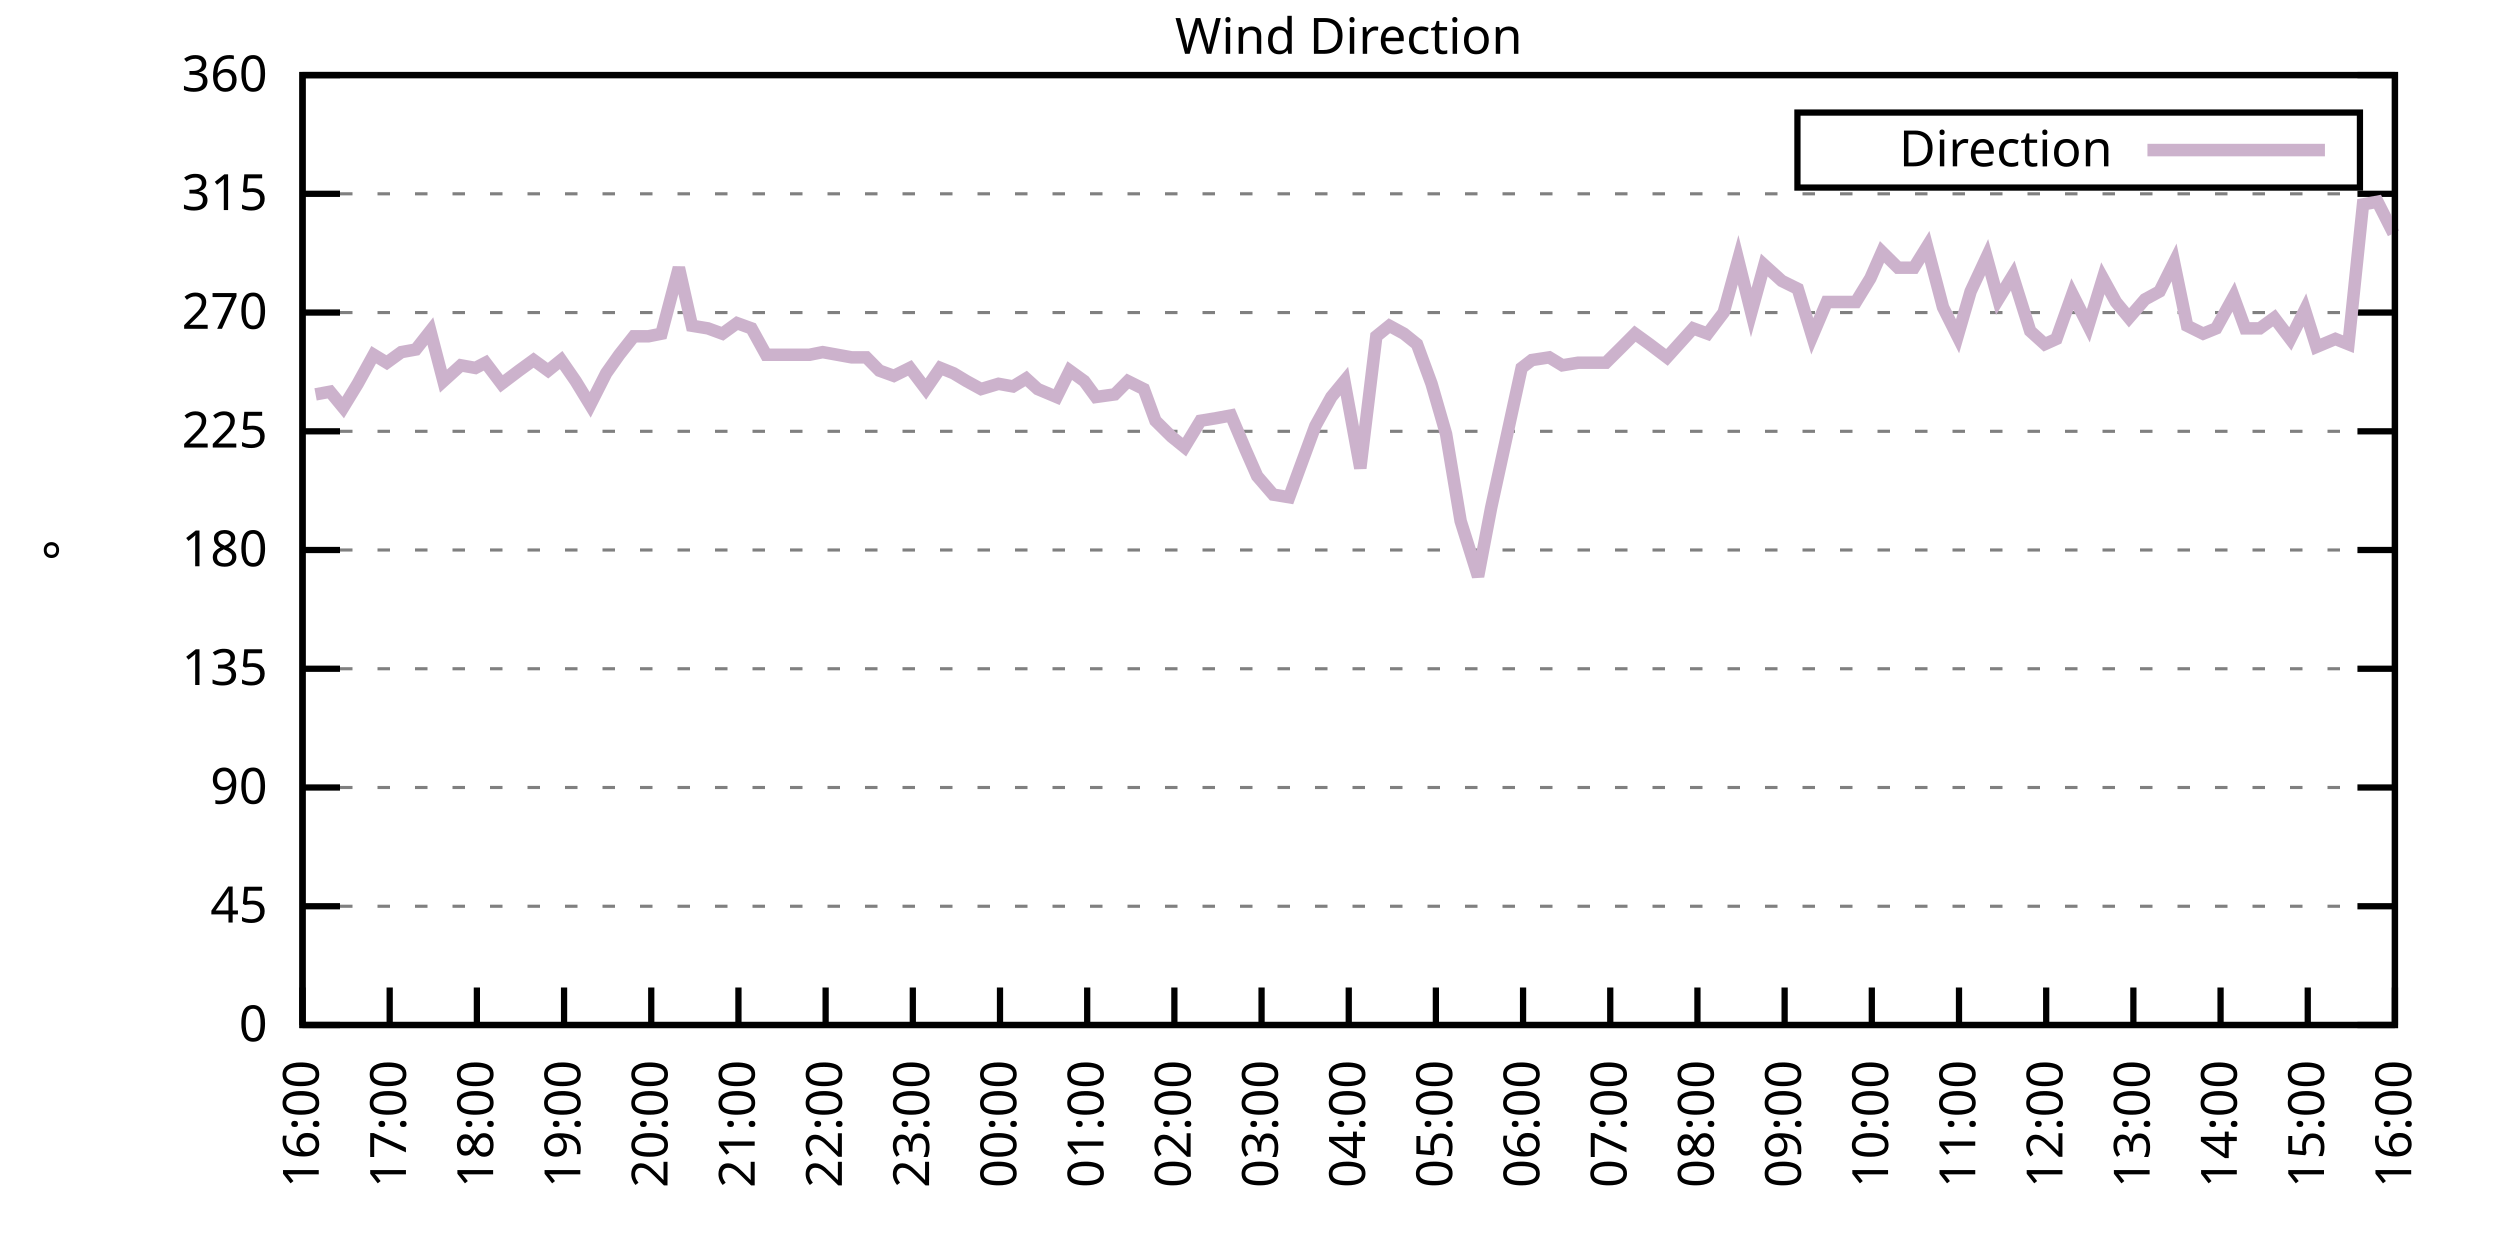
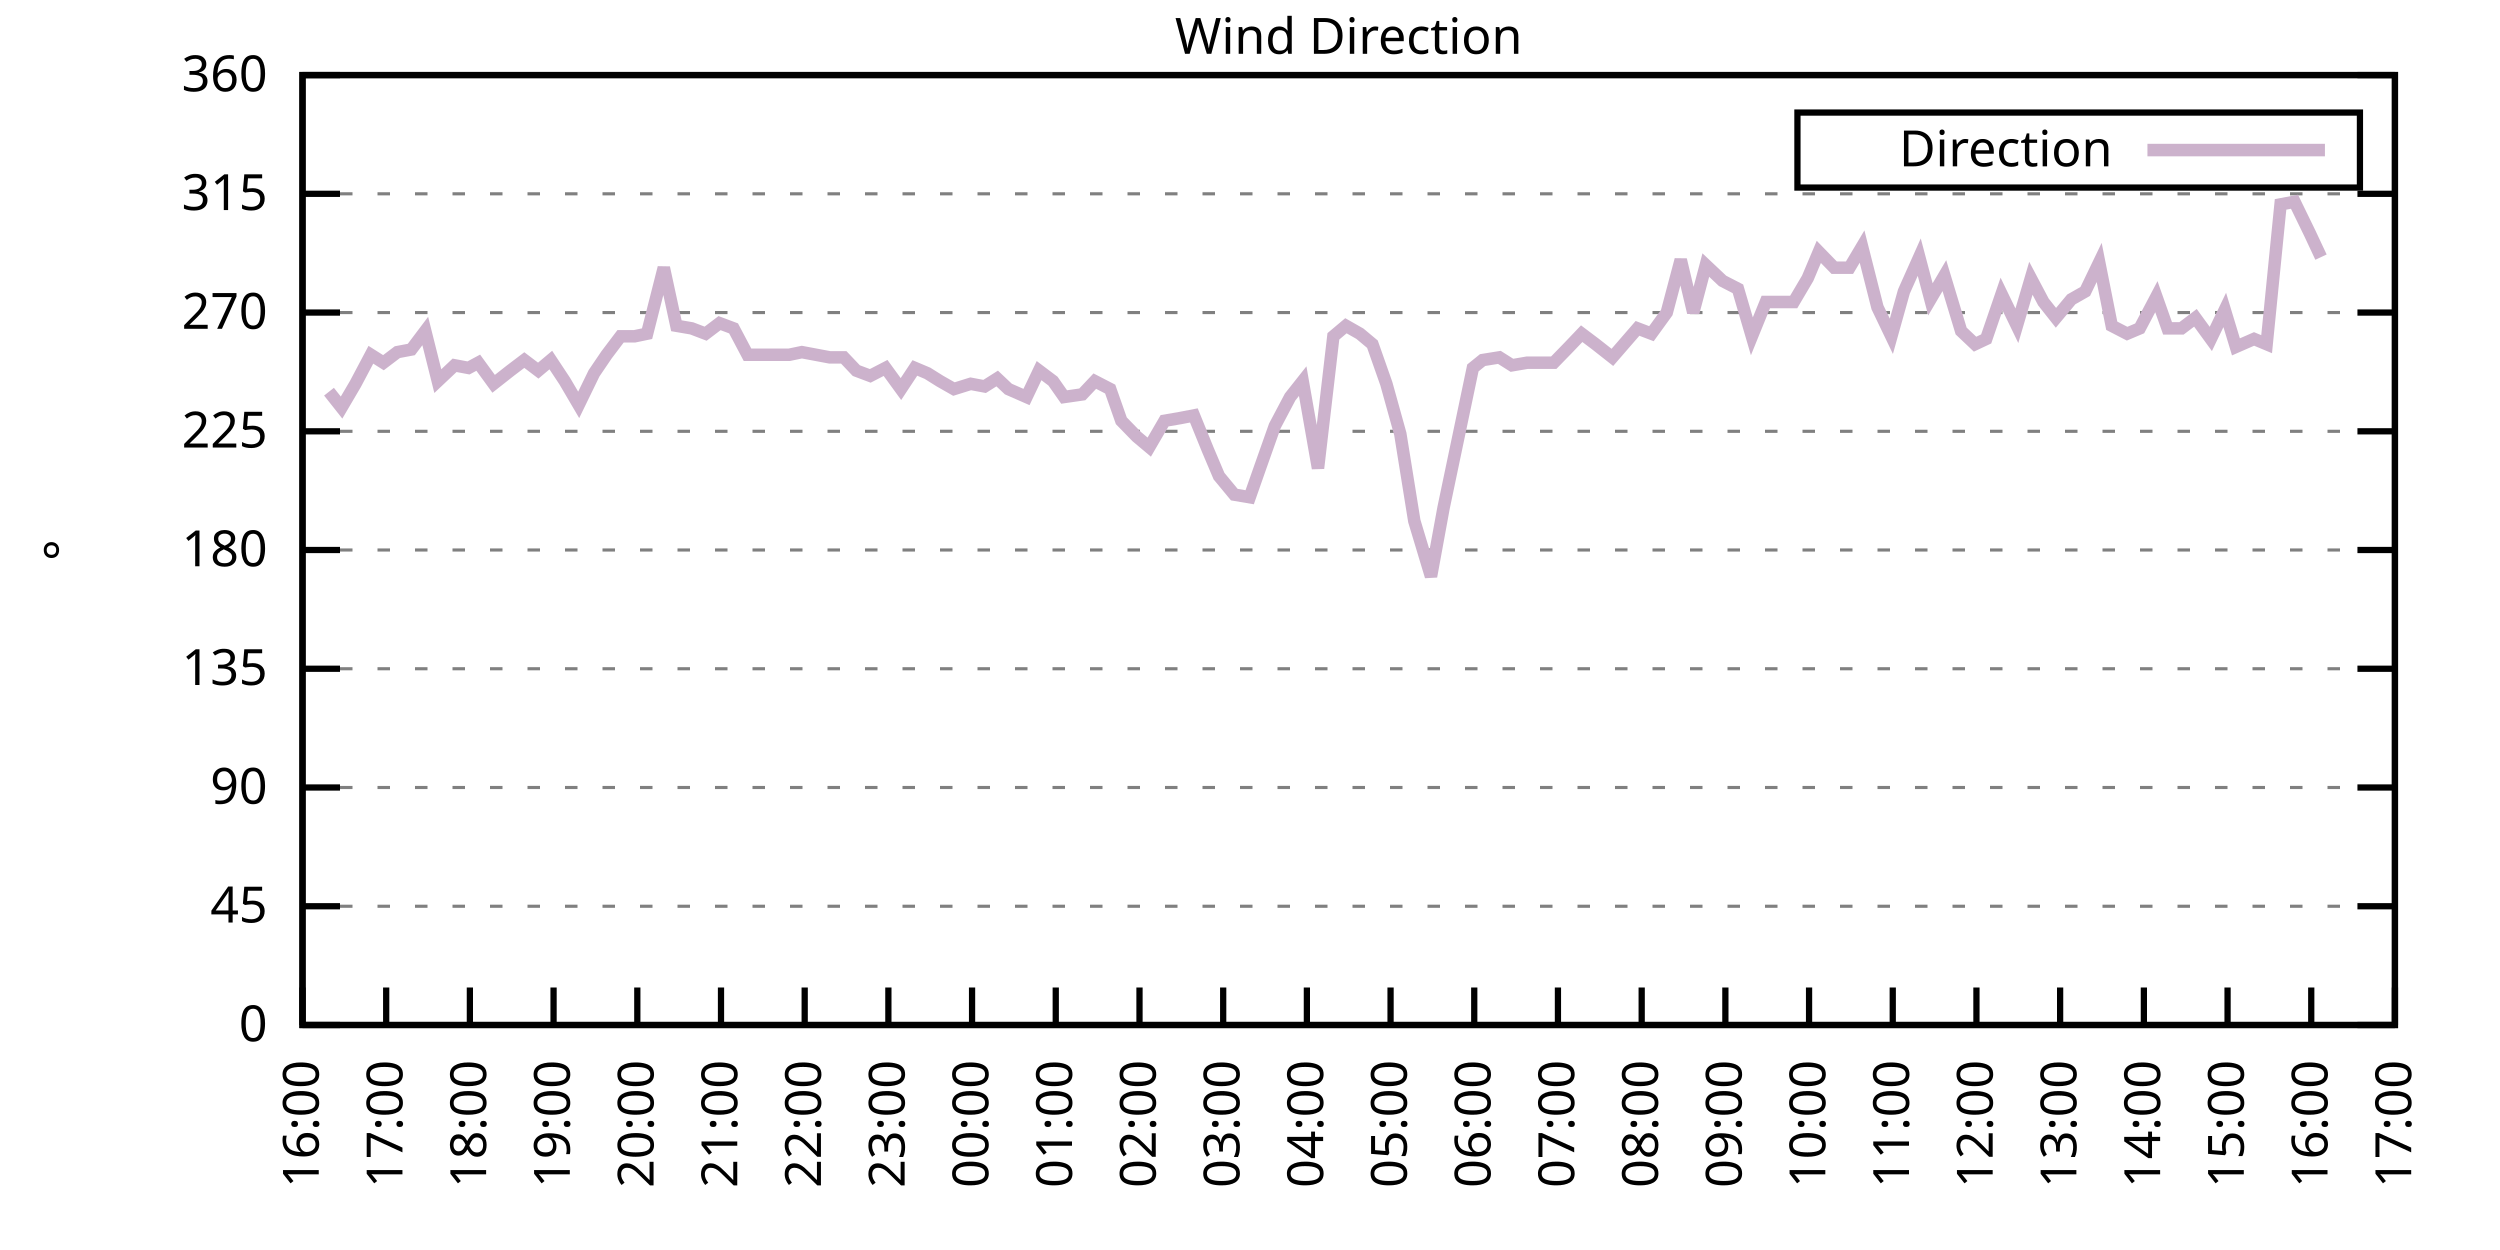
<svg xmlns="http://www.w3.org/2000/svg" xmlns:xlink="http://www.w3.org/1999/xlink" width="400" height="200" viewBox="0 0 400 200">
  <g id="gnuplot_canvas">
    <rect x="0" y="0" width="400" height="200" fill="none" />
    <defs>
      <circle id="gpDot" r="0.5" stroke-width="0.5" stroke="currentColor" />
      <path id="gpPt0" stroke-width="0.333" stroke="currentColor" d="M-1,0 h2 M0,-1 v2" />
      <path id="gpPt1" stroke-width="0.333" stroke="currentColor" d="M-1,-1 L1,1 M1,-1 L-1,1" />
      <path id="gpPt2" stroke-width="0.333" stroke="currentColor" d="M-1,0 L1,0 M0,-1 L0,1 M-1,-1 L1,1 M-1,1 L1,-1" />
      <rect id="gpPt3" stroke-width="0.333" stroke="currentColor" x="-1" y="-1" width="2" height="2" />
      <rect id="gpPt4" stroke-width="0.333" stroke="currentColor" fill="currentColor" x="-1" y="-1" width="2" height="2" />
      <circle id="gpPt5" stroke-width="0.333" stroke="currentColor" cx="0" cy="0" r="1" />
      <use xlink:href="#gpPt5" id="gpPt6" fill="currentColor" stroke="none" />
      <path id="gpPt7" stroke-width="0.333" stroke="currentColor" d="M0,-1.33 L-1.33,0.67 L1.33,0.67 z" />
      <use xlink:href="#gpPt7" id="gpPt8" fill="currentColor" stroke="none" />
      <use xlink:href="#gpPt7" id="gpPt9" stroke="currentColor" transform="rotate(180)" />
      <use xlink:href="#gpPt9" id="gpPt10" fill="currentColor" stroke="none" />
      <use xlink:href="#gpPt3" id="gpPt11" stroke="currentColor" transform="rotate(45)" />
      <use xlink:href="#gpPt11" id="gpPt12" fill="currentColor" stroke="none" />
      <path id="gpPt13" stroke-width="0.333" stroke="currentColor" d="M0,1.330 L1.265,0.411 L0.782,-1.067 L-0.782,-1.076 L-1.265,0.411 z" />
      <use xlink:href="#gpPt13" id="gpPt14" fill="currentColor" stroke="none" />
      <filter id="textbox" filterUnits="objectBoundingBox" x="0" y="0" height="1" width="1">
        <feFlood flood-color="white" flood-opacity="1" result="bgnd" />
        <feComposite in="SourceGraphic" in2="bgnd" operator="atop" />
      </filter>
      <filter id="greybox" filterUnits="objectBoundingBox" x="0" y="0" height="1" width="1">
        <feFlood flood-color="lightgrey" flood-opacity="1" result="grey" />
        <feComposite in="SourceGraphic" in2="grey" operator="atop" />
      </filter>
    </defs>
    <g fill="none" color="white" stroke="currentColor" stroke-width="1.00" stroke-linecap="butt" stroke-linejoin="miter">
</g>
    <g fill="none" color="black" stroke="currentColor" stroke-width="1.00" stroke-linecap="butt" stroke-linejoin="miter">
      <g stroke="none" shape-rendering="crispEdges">
        <polygon fill="rgb(255, 255, 255)" points="48.40,164.00 383.18,164.00 383.18,12.02 48.40,12.02 " />
      </g>
    </g>
    <g fill="none" color="black" stroke="currentColor" stroke-width="1.00" stroke-linecap="butt" stroke-linejoin="miter">
</g>
    <g fill="none" color="black" stroke="black" stroke-width="0.50" stroke-linecap="butt" stroke-linejoin="miter">
</g>
    <g fill="none" color="gray" stroke="currentColor" stroke-width="0.50" stroke-linecap="butt" stroke-linejoin="miter">
      <path stroke="gray" stroke-dasharray="2,4" class="gridline" d="M48.40,164.00 L383.19,164.00  " />
    </g>
    <g fill="none" color="gray" stroke="gray" stroke-width="1.00" stroke-linecap="butt" stroke-linejoin="miter">
</g>
    <g fill="none" color="black" stroke="currentColor" stroke-width="1.00" stroke-linecap="butt" stroke-linejoin="miter">
      <path stroke="black" d="M48.40,164.00 L54.40,164.00 M383.19,164.00 L377.19,164.00  " />
      <g transform="translate(42.80,166.60)" stroke="none" fill="black" font-family="Sans" font-size="8.00" text-anchor="end">
        <text>
          <tspan font-family="Sans"> 0</tspan>
        </text>
      </g>
    </g>
    <g fill="none" color="black" stroke="currentColor" stroke-width="1.00" stroke-linecap="butt" stroke-linejoin="miter">
</g>
    <g fill="none" color="black" stroke="black" stroke-width="0.50" stroke-linecap="butt" stroke-linejoin="miter">
</g>
    <g fill="none" color="gray" stroke="currentColor" stroke-width="0.50" stroke-linecap="butt" stroke-linejoin="miter">
      <path stroke="gray" stroke-dasharray="2,4" class="gridline" d="M48.40,145.00 L383.19,145.00  " />
    </g>
    <g fill="none" color="gray" stroke="gray" stroke-width="1.00" stroke-linecap="butt" stroke-linejoin="miter">
</g>
    <g fill="none" color="black" stroke="currentColor" stroke-width="1.00" stroke-linecap="butt" stroke-linejoin="miter">
      <path stroke="black" d="M48.40,145.00 L54.40,145.00 M383.19,145.00 L377.19,145.00  " />
      <g transform="translate(42.80,147.60)" stroke="none" fill="black" font-family="Sans" font-size="8.00" text-anchor="end">
        <text>
          <tspan font-family="Sans"> 45</tspan>
        </text>
      </g>
    </g>
    <g fill="none" color="black" stroke="currentColor" stroke-width="1.00" stroke-linecap="butt" stroke-linejoin="miter">
</g>
    <g fill="none" color="black" stroke="black" stroke-width="0.50" stroke-linecap="butt" stroke-linejoin="miter">
</g>
    <g fill="none" color="gray" stroke="currentColor" stroke-width="0.50" stroke-linecap="butt" stroke-linejoin="miter">
      <path stroke="gray" stroke-dasharray="2,4" class="gridline" d="M48.40,126.00 L383.19,126.00  " />
    </g>
    <g fill="none" color="gray" stroke="gray" stroke-width="1.00" stroke-linecap="butt" stroke-linejoin="miter">
</g>
    <g fill="none" color="black" stroke="currentColor" stroke-width="1.00" stroke-linecap="butt" stroke-linejoin="miter">
      <path stroke="black" d="M48.40,126.00 L54.40,126.00 M383.19,126.00 L377.19,126.00  " />
      <g transform="translate(42.80,128.60)" stroke="none" fill="black" font-family="Sans" font-size="8.00" text-anchor="end">
        <text>
          <tspan font-family="Sans"> 90</tspan>
        </text>
      </g>
    </g>
    <g fill="none" color="black" stroke="currentColor" stroke-width="1.00" stroke-linecap="butt" stroke-linejoin="miter">
</g>
    <g fill="none" color="black" stroke="black" stroke-width="0.50" stroke-linecap="butt" stroke-linejoin="miter">
</g>
    <g fill="none" color="gray" stroke="currentColor" stroke-width="0.50" stroke-linecap="butt" stroke-linejoin="miter">
      <path stroke="gray" stroke-dasharray="2,4" class="gridline" d="M48.40,107.00 L383.19,107.00  " />
    </g>
    <g fill="none" color="gray" stroke="gray" stroke-width="1.00" stroke-linecap="butt" stroke-linejoin="miter">
</g>
    <g fill="none" color="black" stroke="currentColor" stroke-width="1.00" stroke-linecap="butt" stroke-linejoin="miter">
      <path stroke="black" d="M48.40,107.00 L54.40,107.00 M383.19,107.00 L377.19,107.00  " />
      <g transform="translate(42.80,109.60)" stroke="none" fill="black" font-family="Sans" font-size="8.00" text-anchor="end">
        <text>
          <tspan font-family="Sans"> 135</tspan>
        </text>
      </g>
    </g>
    <g fill="none" color="black" stroke="currentColor" stroke-width="1.00" stroke-linecap="butt" stroke-linejoin="miter">
</g>
    <g fill="none" color="black" stroke="black" stroke-width="0.50" stroke-linecap="butt" stroke-linejoin="miter">
</g>
    <g fill="none" color="gray" stroke="currentColor" stroke-width="0.50" stroke-linecap="butt" stroke-linejoin="miter">
      <path stroke="gray" stroke-dasharray="2,4" class="gridline" d="M48.40,88.00 L383.19,88.00  " />
    </g>
    <g fill="none" color="gray" stroke="gray" stroke-width="1.00" stroke-linecap="butt" stroke-linejoin="miter">
</g>
    <g fill="none" color="black" stroke="currentColor" stroke-width="1.00" stroke-linecap="butt" stroke-linejoin="miter">
      <path stroke="black" d="M48.40,88.00 L54.40,88.00 M383.19,88.00 L377.19,88.00  " />
      <g transform="translate(42.80,90.60)" stroke="none" fill="black" font-family="Sans" font-size="8.00" text-anchor="end">
        <text>
          <tspan font-family="Sans"> 180</tspan>
        </text>
      </g>
    </g>
    <g fill="none" color="black" stroke="currentColor" stroke-width="1.00" stroke-linecap="butt" stroke-linejoin="miter">
</g>
    <g fill="none" color="black" stroke="black" stroke-width="0.50" stroke-linecap="butt" stroke-linejoin="miter">
</g>
    <g fill="none" color="gray" stroke="currentColor" stroke-width="0.50" stroke-linecap="butt" stroke-linejoin="miter">
      <path stroke="gray" stroke-dasharray="2,4" class="gridline" d="M48.40,69.01 L383.19,69.01  " />
    </g>
    <g fill="none" color="gray" stroke="gray" stroke-width="1.00" stroke-linecap="butt" stroke-linejoin="miter">
</g>
    <g fill="none" color="black" stroke="currentColor" stroke-width="1.00" stroke-linecap="butt" stroke-linejoin="miter">
      <path stroke="black" d="M48.40,69.01 L54.40,69.01 M383.19,69.01 L377.19,69.01  " />
      <g transform="translate(42.80,71.61)" stroke="none" fill="black" font-family="Sans" font-size="8.00" text-anchor="end">
        <text>
          <tspan font-family="Sans"> 225</tspan>
        </text>
      </g>
    </g>
    <g fill="none" color="black" stroke="currentColor" stroke-width="1.00" stroke-linecap="butt" stroke-linejoin="miter">
</g>
    <g fill="none" color="black" stroke="black" stroke-width="0.50" stroke-linecap="butt" stroke-linejoin="miter">
</g>
    <g fill="none" color="gray" stroke="currentColor" stroke-width="0.50" stroke-linecap="butt" stroke-linejoin="miter">
      <path stroke="gray" stroke-dasharray="2,4" class="gridline" d="M48.40,50.01 L383.19,50.01  " />
    </g>
    <g fill="none" color="gray" stroke="gray" stroke-width="1.00" stroke-linecap="butt" stroke-linejoin="miter">
</g>
    <g fill="none" color="black" stroke="currentColor" stroke-width="1.00" stroke-linecap="butt" stroke-linejoin="miter">
      <path stroke="black" d="M48.40,50.01 L54.40,50.01 M383.19,50.01 L377.19,50.01  " />
      <g transform="translate(42.80,52.61)" stroke="none" fill="black" font-family="Sans" font-size="8.00" text-anchor="end">
        <text>
          <tspan font-family="Sans"> 270</tspan>
        </text>
      </g>
    </g>
    <g fill="none" color="black" stroke="currentColor" stroke-width="1.00" stroke-linecap="butt" stroke-linejoin="miter">
</g>
    <g fill="none" color="black" stroke="black" stroke-width="0.50" stroke-linecap="butt" stroke-linejoin="miter">
</g>
    <g fill="none" color="gray" stroke="currentColor" stroke-width="0.50" stroke-linecap="butt" stroke-linejoin="miter">
      <path stroke="gray" stroke-dasharray="2,4" class="gridline" d="M48.40,31.01 L383.19,31.01  " />
    </g>
    <g fill="none" color="gray" stroke="gray" stroke-width="1.00" stroke-linecap="butt" stroke-linejoin="miter">
</g>
    <g fill="none" color="black" stroke="currentColor" stroke-width="1.00" stroke-linecap="butt" stroke-linejoin="miter">
      <path stroke="black" d="M48.40,31.01 L54.40,31.01 M383.19,31.01 L377.19,31.01  " />
      <g transform="translate(42.80,33.61)" stroke="none" fill="black" font-family="Sans" font-size="8.00" text-anchor="end">
        <text>
          <tspan font-family="Sans"> 315</tspan>
        </text>
      </g>
    </g>
    <g fill="none" color="black" stroke="currentColor" stroke-width="1.00" stroke-linecap="butt" stroke-linejoin="miter">
</g>
    <g fill="none" color="black" stroke="black" stroke-width="0.50" stroke-linecap="butt" stroke-linejoin="miter">
</g>
    <g fill="none" color="gray" stroke="currentColor" stroke-width="0.50" stroke-linecap="butt" stroke-linejoin="miter">
      <path stroke="gray" stroke-dasharray="2,4" class="gridline" d="M48.40,12.01 L383.19,12.01  " />
    </g>
    <g fill="none" color="gray" stroke="gray" stroke-width="1.00" stroke-linecap="butt" stroke-linejoin="miter">
</g>
    <g fill="none" color="black" stroke="currentColor" stroke-width="1.00" stroke-linecap="butt" stroke-linejoin="miter">
      <path stroke="black" d="M48.40,12.01 L54.40,12.01 M383.19,12.01 L377.19,12.01  " />
      <g transform="translate(42.80,14.61)" stroke="none" fill="black" font-family="Sans" font-size="8.00" text-anchor="end">
        <text>
          <tspan font-family="Sans"> 360</tspan>
        </text>
      </g>
    </g>
    <g fill="none" color="black" stroke="currentColor" stroke-width="1.00" stroke-linecap="butt" stroke-linejoin="miter">
      <path stroke="black" d="M48.40,164.00 L48.40,158.00  " />
      <g transform="translate(51.00,169.60) rotate(270.00)" stroke="none" fill="black" font-family="Sans" font-size="8.00" text-anchor="end">
        <text>
          <tspan font-family="Sans">16:00</tspan>
        </text>
      </g>
    </g>
    <g fill="none" color="black" stroke="currentColor" stroke-width="1.00" stroke-linecap="butt" stroke-linejoin="miter">
-       <path stroke="black" d="M62.35,164.00 L62.35,158.00  " />
-       <g transform="translate(64.95,169.60) rotate(270.00)" stroke="none" fill="black" font-family="Sans" font-size="8.00" text-anchor="end">
+       <path stroke="black" d="M61.79,164.00 L61.79,158.00  " />
+       <g transform="translate(64.39,169.60) rotate(270.00)" stroke="none" fill="black" font-family="Sans" font-size="8.00" text-anchor="end">
        <text>
          <tspan font-family="Sans">17:00</tspan>
        </text>
      </g>
    </g>
    <g fill="none" color="black" stroke="currentColor" stroke-width="1.00" stroke-linecap="butt" stroke-linejoin="miter">
-       <path stroke="black" d="M76.30,164.00 L76.30,158.00  " />
-       <g transform="translate(78.90,169.60) rotate(270.00)" stroke="none" fill="black" font-family="Sans" font-size="8.00" text-anchor="end">
+       <path stroke="black" d="M75.18,164.00 L75.18,158.00  " />
+       <g transform="translate(77.78,169.60) rotate(270.00)" stroke="none" fill="black" font-family="Sans" font-size="8.00" text-anchor="end">
        <text>
          <tspan font-family="Sans">18:00</tspan>
        </text>
      </g>
    </g>
    <g fill="none" color="black" stroke="currentColor" stroke-width="1.00" stroke-linecap="butt" stroke-linejoin="miter">
-       <path stroke="black" d="M90.25,164.00 L90.25,158.00  " />
-       <g transform="translate(92.85,169.60) rotate(270.00)" stroke="none" fill="black" font-family="Sans" font-size="8.00" text-anchor="end">
+       <path stroke="black" d="M88.57,164.00 L88.57,158.00  " />
+       <g transform="translate(91.17,169.60) rotate(270.00)" stroke="none" fill="black" font-family="Sans" font-size="8.00" text-anchor="end">
        <text>
          <tspan font-family="Sans">19:00</tspan>
        </text>
      </g>
    </g>
    <g fill="none" color="black" stroke="currentColor" stroke-width="1.00" stroke-linecap="butt" stroke-linejoin="miter">
-       <path stroke="black" d="M104.20,164.00 L104.20,158.00  " />
-       <g transform="translate(106.80,169.60) rotate(270.00)" stroke="none" fill="black" font-family="Sans" font-size="8.00" text-anchor="end">
+       <path stroke="black" d="M101.97,164.00 L101.97,158.00  " />
+       <g transform="translate(104.57,169.60) rotate(270.00)" stroke="none" fill="black" font-family="Sans" font-size="8.00" text-anchor="end">
        <text>
          <tspan font-family="Sans">20:00</tspan>
        </text>
      </g>
    </g>
    <g fill="none" color="black" stroke="currentColor" stroke-width="1.00" stroke-linecap="butt" stroke-linejoin="miter">
-       <path stroke="black" d="M118.15,164.00 L118.15,158.00  " />
-       <g transform="translate(120.75,169.60) rotate(270.00)" stroke="none" fill="black" font-family="Sans" font-size="8.00" text-anchor="end">
+       <path stroke="black" d="M115.36,164.00 L115.36,158.00  " />
+       <g transform="translate(117.96,169.60) rotate(270.00)" stroke="none" fill="black" font-family="Sans" font-size="8.00" text-anchor="end">
        <text>
          <tspan font-family="Sans">21:00</tspan>
        </text>
      </g>
    </g>
    <g fill="none" color="black" stroke="currentColor" stroke-width="1.00" stroke-linecap="butt" stroke-linejoin="miter">
-       <path stroke="black" d="M132.10,164.00 L132.10,158.00  " />
-       <g transform="translate(134.70,169.60) rotate(270.00)" stroke="none" fill="black" font-family="Sans" font-size="8.00" text-anchor="end">
+       <path stroke="black" d="M128.75,164.00 L128.75,158.00  " />
+       <g transform="translate(131.35,169.60) rotate(270.00)" stroke="none" fill="black" font-family="Sans" font-size="8.00" text-anchor="end">
        <text>
          <tspan font-family="Sans">22:00</tspan>
        </text>
      </g>
    </g>
    <g fill="none" color="black" stroke="currentColor" stroke-width="1.00" stroke-linecap="butt" stroke-linejoin="miter">
-       <path stroke="black" d="M146.05,164.00 L146.05,158.00  " />
-       <g transform="translate(148.65,169.60) rotate(270.00)" stroke="none" fill="black" font-family="Sans" font-size="8.00" text-anchor="end">
+       <path stroke="black" d="M142.14,164.00 L142.14,158.00  " />
+       <g transform="translate(144.74,169.60) rotate(270.00)" stroke="none" fill="black" font-family="Sans" font-size="8.00" text-anchor="end">
        <text>
          <tspan font-family="Sans">23:00</tspan>
        </text>
      </g>
    </g>
    <g fill="none" color="black" stroke="currentColor" stroke-width="1.00" stroke-linecap="butt" stroke-linejoin="miter">
-       <path stroke="black" d="M160.00,164.00 L160.00,158.00  " />
-       <g transform="translate(162.60,169.60) rotate(270.00)" stroke="none" fill="black" font-family="Sans" font-size="8.00" text-anchor="end">
+       <path stroke="black" d="M155.53,164.00 L155.53,158.00  " />
+       <g transform="translate(158.13,169.60) rotate(270.00)" stroke="none" fill="black" font-family="Sans" font-size="8.00" text-anchor="end">
        <text>
          <tspan font-family="Sans">00:00</tspan>
        </text>
      </g>
    </g>
    <g fill="none" color="black" stroke="currentColor" stroke-width="1.00" stroke-linecap="butt" stroke-linejoin="miter">
-       <path stroke="black" d="M173.95,164.00 L173.95,158.00  " />
-       <g transform="translate(176.55,169.60) rotate(270.00)" stroke="none" fill="black" font-family="Sans" font-size="8.00" text-anchor="end">
+       <path stroke="black" d="M168.92,164.00 L168.92,158.00  " />
+       <g transform="translate(171.52,169.60) rotate(270.00)" stroke="none" fill="black" font-family="Sans" font-size="8.00" text-anchor="end">
        <text>
          <tspan font-family="Sans">01:00</tspan>
        </text>
      </g>
    </g>
    <g fill="none" color="black" stroke="currentColor" stroke-width="1.00" stroke-linecap="butt" stroke-linejoin="miter">
-       <path stroke="black" d="M187.90,164.00 L187.90,158.00  " />
-       <g transform="translate(190.50,169.60) rotate(270.00)" stroke="none" fill="black" font-family="Sans" font-size="8.00" text-anchor="end">
+       <path stroke="black" d="M182.32,164.00 L182.32,158.00  " />
+       <g transform="translate(184.92,169.60) rotate(270.00)" stroke="none" fill="black" font-family="Sans" font-size="8.00" text-anchor="end">
        <text>
          <tspan font-family="Sans">02:00</tspan>
        </text>
      </g>
    </g>
    <g fill="none" color="black" stroke="currentColor" stroke-width="1.00" stroke-linecap="butt" stroke-linejoin="miter">
-       <path stroke="black" d="M201.85,164.00 L201.85,158.00  " />
-       <g transform="translate(204.45,169.60) rotate(270.00)" stroke="none" fill="black" font-family="Sans" font-size="8.00" text-anchor="end">
+       <path stroke="black" d="M195.71,164.00 L195.71,158.00  " />
+       <g transform="translate(198.31,169.60) rotate(270.00)" stroke="none" fill="black" font-family="Sans" font-size="8.00" text-anchor="end">
        <text>
          <tspan font-family="Sans">03:00</tspan>
        </text>
      </g>
    </g>
    <g fill="none" color="black" stroke="currentColor" stroke-width="1.00" stroke-linecap="butt" stroke-linejoin="miter">
-       <path stroke="black" d="M215.80,164.00 L215.80,158.00  " />
-       <g transform="translate(218.40,169.60) rotate(270.00)" stroke="none" fill="black" font-family="Sans" font-size="8.00" text-anchor="end">
+       <path stroke="black" d="M209.10,164.00 L209.10,158.00  " />
+       <g transform="translate(211.70,169.60) rotate(270.00)" stroke="none" fill="black" font-family="Sans" font-size="8.00" text-anchor="end">
        <text>
          <tspan font-family="Sans">04:00</tspan>
        </text>
      </g>
    </g>
    <g fill="none" color="black" stroke="currentColor" stroke-width="1.00" stroke-linecap="butt" stroke-linejoin="miter">
-       <path stroke="black" d="M229.74,164.00 L229.74,158.00  " />
-       <g transform="translate(232.34,169.60) rotate(270.00)" stroke="none" fill="black" font-family="Sans" font-size="8.00" text-anchor="end">
+       <path stroke="black" d="M222.49,164.00 L222.49,158.00  " />
+       <g transform="translate(225.09,169.60) rotate(270.00)" stroke="none" fill="black" font-family="Sans" font-size="8.00" text-anchor="end">
        <text>
          <tspan font-family="Sans">05:00</tspan>
        </text>
      </g>
    </g>
    <g fill="none" color="black" stroke="currentColor" stroke-width="1.00" stroke-linecap="butt" stroke-linejoin="miter">
-       <path stroke="black" d="M243.69,164.00 L243.69,158.00  " />
-       <g transform="translate(246.29,169.60) rotate(270.00)" stroke="none" fill="black" font-family="Sans" font-size="8.00" text-anchor="end">
+       <path stroke="black" d="M235.88,164.00 L235.88,158.00  " />
+       <g transform="translate(238.48,169.60) rotate(270.00)" stroke="none" fill="black" font-family="Sans" font-size="8.00" text-anchor="end">
        <text>
          <tspan font-family="Sans">06:00</tspan>
        </text>
      </g>
    </g>
    <g fill="none" color="black" stroke="currentColor" stroke-width="1.00" stroke-linecap="butt" stroke-linejoin="miter">
-       <path stroke="black" d="M257.64,164.00 L257.64,158.00  " />
-       <g transform="translate(260.24,169.60) rotate(270.00)" stroke="none" fill="black" font-family="Sans" font-size="8.00" text-anchor="end">
+       <path stroke="black" d="M249.27,164.00 L249.27,158.00  " />
+       <g transform="translate(251.87,169.60) rotate(270.00)" stroke="none" fill="black" font-family="Sans" font-size="8.00" text-anchor="end">
        <text>
          <tspan font-family="Sans">07:00</tspan>
        </text>
      </g>
    </g>
    <g fill="none" color="black" stroke="currentColor" stroke-width="1.00" stroke-linecap="butt" stroke-linejoin="miter">
-       <path stroke="black" d="M271.59,164.00 L271.59,158.00  " />
-       <g transform="translate(274.19,169.60) rotate(270.00)" stroke="none" fill="black" font-family="Sans" font-size="8.00" text-anchor="end">
+       <path stroke="black" d="M262.67,164.00 L262.67,158.00  " />
+       <g transform="translate(265.27,169.60) rotate(270.00)" stroke="none" fill="black" font-family="Sans" font-size="8.00" text-anchor="end">
        <text>
          <tspan font-family="Sans">08:00</tspan>
        </text>
      </g>
    </g>
    <g fill="none" color="black" stroke="currentColor" stroke-width="1.00" stroke-linecap="butt" stroke-linejoin="miter">
-       <path stroke="black" d="M285.54,164.00 L285.54,158.00  " />
-       <g transform="translate(288.14,169.60) rotate(270.00)" stroke="none" fill="black" font-family="Sans" font-size="8.00" text-anchor="end">
+       <path stroke="black" d="M276.06,164.00 L276.06,158.00  " />
+       <g transform="translate(278.66,169.60) rotate(270.00)" stroke="none" fill="black" font-family="Sans" font-size="8.00" text-anchor="end">
        <text>
          <tspan font-family="Sans">09:00</tspan>
        </text>
      </g>
    </g>
    <g fill="none" color="black" stroke="currentColor" stroke-width="1.00" stroke-linecap="butt" stroke-linejoin="miter">
-       <path stroke="black" d="M299.49,164.00 L299.49,158.00  " />
-       <g transform="translate(302.09,169.60) rotate(270.00)" stroke="none" fill="black" font-family="Sans" font-size="8.00" text-anchor="end">
+       <path stroke="black" d="M289.45,164.00 L289.45,158.00  " />
+       <g transform="translate(292.05,169.60) rotate(270.00)" stroke="none" fill="black" font-family="Sans" font-size="8.00" text-anchor="end">
        <text>
          <tspan font-family="Sans">10:00</tspan>
        </text>
      </g>
    </g>
    <g fill="none" color="black" stroke="currentColor" stroke-width="1.00" stroke-linecap="butt" stroke-linejoin="miter">
-       <path stroke="black" d="M313.44,164.00 L313.44,158.00  " />
-       <g transform="translate(316.04,169.60) rotate(270.00)" stroke="none" fill="black" font-family="Sans" font-size="8.00" text-anchor="end">
+       <path stroke="black" d="M302.84,164.00 L302.84,158.00  " />
+       <g transform="translate(305.44,169.60) rotate(270.00)" stroke="none" fill="black" font-family="Sans" font-size="8.00" text-anchor="end">
        <text>
          <tspan font-family="Sans">11:00</tspan>
        </text>
      </g>
    </g>
    <g fill="none" color="black" stroke="currentColor" stroke-width="1.00" stroke-linecap="butt" stroke-linejoin="miter">
-       <path stroke="black" d="M327.39,164.00 L327.39,158.00  " />
-       <g transform="translate(329.99,169.60) rotate(270.00)" stroke="none" fill="black" font-family="Sans" font-size="8.00" text-anchor="end">
+       <path stroke="black" d="M316.23,164.00 L316.23,158.00  " />
+       <g transform="translate(318.83,169.60) rotate(270.00)" stroke="none" fill="black" font-family="Sans" font-size="8.00" text-anchor="end">
        <text>
          <tspan font-family="Sans">12:00</tspan>
        </text>
      </g>
    </g>
    <g fill="none" color="black" stroke="currentColor" stroke-width="1.00" stroke-linecap="butt" stroke-linejoin="miter">
-       <path stroke="black" d="M341.34,164.00 L341.34,158.00  " />
-       <g transform="translate(343.94,169.60) rotate(270.00)" stroke="none" fill="black" font-family="Sans" font-size="8.00" text-anchor="end">
+       <path stroke="black" d="M329.62,164.00 L329.62,158.00  " />
+       <g transform="translate(332.22,169.60) rotate(270.00)" stroke="none" fill="black" font-family="Sans" font-size="8.00" text-anchor="end">
        <text>
          <tspan font-family="Sans">13:00</tspan>
        </text>
      </g>
    </g>
    <g fill="none" color="black" stroke="currentColor" stroke-width="1.00" stroke-linecap="butt" stroke-linejoin="miter">
-       <path stroke="black" d="M355.29,164.00 L355.29,158.00  " />
-       <g transform="translate(357.89,169.60) rotate(270.00)" stroke="none" fill="black" font-family="Sans" font-size="8.00" text-anchor="end">
+       <path stroke="black" d="M343.02,164.00 L343.02,158.00  " />
+       <g transform="translate(345.62,169.60) rotate(270.00)" stroke="none" fill="black" font-family="Sans" font-size="8.00" text-anchor="end">
        <text>
          <tspan font-family="Sans">14:00</tspan>
        </text>
      </g>
    </g>
    <g fill="none" color="black" stroke="currentColor" stroke-width="1.00" stroke-linecap="butt" stroke-linejoin="miter">
-       <path stroke="black" d="M369.24,164.00 L369.24,158.00  " />
-       <g transform="translate(371.84,169.60) rotate(270.00)" stroke="none" fill="black" font-family="Sans" font-size="8.00" text-anchor="end">
+       <path stroke="black" d="M356.41,164.00 L356.41,158.00  " />
+       <g transform="translate(359.01,169.60) rotate(270.00)" stroke="none" fill="black" font-family="Sans" font-size="8.00" text-anchor="end">
        <text>
          <tspan font-family="Sans">15:00</tspan>
+         </text>
+       </g>
+     </g>
+     <g fill="none" color="black" stroke="currentColor" stroke-width="1.00" stroke-linecap="butt" stroke-linejoin="miter">
+       <path stroke="black" d="M369.80,164.00 L369.80,158.00  " />
+       <g transform="translate(372.40,169.60) rotate(270.00)" stroke="none" fill="black" font-family="Sans" font-size="8.00" text-anchor="end">
+         <text>
+           <tspan font-family="Sans">16:00</tspan>
        </text>
      </g>
    </g>
    <g fill="none" color="black" stroke="currentColor" stroke-width="1.00" stroke-linecap="butt" stroke-linejoin="miter">
      <path stroke="black" d="M383.19,164.00 L383.19,158.00  " />
      <g transform="translate(385.79,169.60) rotate(270.00)" stroke="none" fill="black" font-family="Sans" font-size="8.00" text-anchor="end">
        <text>
-           <tspan font-family="Sans">16:00</tspan>
+           <tspan font-family="Sans">17:00</tspan>
        </text>
      </g>
    </g>
    <g fill="none" color="black" stroke="currentColor" stroke-width="1.00" stroke-linecap="butt" stroke-linejoin="miter">
</g>
    <g fill="none" color="black" stroke="currentColor" stroke-width="1.00" stroke-linecap="butt" stroke-linejoin="miter">
      <path stroke="black" d="M48.40,12.01 L48.40,164.00 L383.19,164.00 L383.19,12.01 L48.40,12.01 Z  " />
    </g>
    <g fill="none" color="black" stroke="currentColor" stroke-width="1.00" stroke-linecap="butt" stroke-linejoin="miter">
</g>
    <g fill="none" color="black" stroke="currentColor" stroke-width="1.00" stroke-linecap="butt" stroke-linejoin="miter">
      <path stroke="black" d="M287.59,30.01 L287.59,18.01 L377.59,18.01 L377.59,30.01 L287.59,30.01 Z  " />
    </g>
    <g id="Wind_direction_plot_1">
      <g fill="none" color="white" stroke="black" stroke-width="2.00" stroke-linecap="butt" stroke-linejoin="miter">
</g>
      <g fill="none" color="black" stroke="currentColor" stroke-width="2.00" stroke-linecap="butt" stroke-linejoin="miter">
        <g transform="translate(337.99,26.61)" stroke="none" fill="black" font-family="Sans" font-size="8.00" text-anchor="end">
          <text>
            <tspan font-family="Sans">Direction</tspan>
          </text>
        </g>
      </g>
      <g fill="none" color="black" stroke="currentColor" stroke-width="2.00" stroke-linecap="butt" stroke-linejoin="miter">
-         <path stroke="rgb(204, 178, 204)" d="M343.59,24.01 L371.99,24.01 M50.49,63.10 L52.82,62.67 L54.91,65.21 L57.23,61.41 L59.79,56.76 L61.88,58.03   L64.21,56.34 L66.53,55.92 L68.86,52.96 L70.95,60.98 L73.74,58.45 L76.07,58.87 L77.69,58.03 L80.25,61.41   L83.04,59.30 L85.37,57.61 L87.69,59.30 L89.78,57.61 L92.11,60.98 L94.43,64.78 L96.99,59.72 L99.08,56.76   L101.41,53.81 L103.73,53.81 L105.83,53.39 L108.62,42.83 L110.71,52.12 L113.27,52.54 L115.59,53.39 L117.92,51.70   L120.24,52.54 L122.57,56.76 L124.89,56.76 L126.98,56.76 L129.54,56.76 L131.63,56.34 L133.96,56.76 L136.28,57.18   L138.61,57.18 L140.70,59.30 L143.02,60.14 L145.58,58.87 L148.14,62.25 L150.46,58.87 L152.56,59.72 L154.65,60.98   L156.97,62.25 L159.76,61.41 L162.09,61.83 L164.18,60.56 L166.04,62.25 L169.06,63.52 L171.16,59.30 L173.48,60.98   L175.34,63.52 L178.36,63.10 L180.46,60.98 L183.01,62.25 L184.87,67.32 L187.43,69.85 L189.52,71.54 L192.08,67.32   L194.64,66.90 L196.96,66.47 L199.29,71.96 L201.15,76.18 L203.71,79.14 L206.26,79.56 L208.12,74.49 L210.45,68.16   L213.01,63.52 L215.10,60.98 L217.65,74.92 L220.21,53.81 L222.30,52.12 L224.63,53.39 L226.72,55.07 L229.05,61.41   L231.37,69.43 L233.70,83.36 L236.49,92.23 L238.58,81.25 L243.46,58.87 L245.09,57.61 L247.88,57.18 L249.97,58.45   L252.53,58.03 L254.85,58.03 L256.95,58.03 L259.50,55.50 L261.60,53.39 L263.92,55.07 L266.71,57.18 L270.90,52.54   L273.22,53.39 L275.78,50.01 L278.10,41.56 L280.20,50.01 L282.29,42.41 L285.08,44.94 L287.64,46.21 L289.96,53.81   L292.29,48.32 L294.61,48.32 L296.94,48.32 L299.26,44.52 L301.12,40.30 L303.68,42.83 L306.23,42.83 L308.33,39.45   L310.88,49.16 L313.21,53.81 L315.30,46.63 L317.86,41.14 L319.72,47.90 L322.04,44.10 L324.83,52.96 L327.16,55.07   L329.02,54.23 L331.58,47.05 L334.13,52.12 L336.46,44.52 L338.55,48.32 L340.64,50.85 L343.20,47.90 L345.53,46.63   L347.85,41.99 L349.94,52.12 L352.50,53.39 L354.59,52.54 L357.38,47.47 L359.24,52.54 L361.57,52.54 L363.89,50.85   L366.45,54.23 L368.78,49.59 L370.64,55.50 L373.66,54.23 L375.75,55.07 L378.08,32.70 L380.40,32.28 L382.96,37.34    " />
+         <path stroke="rgb(204, 178, 204)" d="M343.59,24.01 L371.99,24.01 M52.64,62.67 L54.65,65.21 L56.88,61.41 L59.34,56.76 L61.35,58.03 L63.58,56.34   L65.81,55.92 L68.04,52.96 L70.05,60.98 L72.73,58.45 L74.96,58.87 L76.52,58.03 L78.98,61.41 L81.66,59.30   L83.89,57.61 L86.12,59.30 L88.13,57.61 L90.36,60.98 L92.59,64.78 L95.05,59.72 L97.06,56.76 L99.29,53.81   L101.52,53.81 L103.53,53.39 L106.21,42.83 L108.22,52.12 L110.67,52.54 L112.90,53.39 L115.13,51.70 L117.37,52.54   L119.60,56.76 L121.83,56.76 L123.84,56.76 L126.29,56.76 L128.30,56.34 L130.54,56.76 L132.77,57.18 L135.00,57.18   L137.01,59.30 L139.24,60.14 L141.69,58.87 L144.15,62.25 L146.38,58.87 L148.39,59.72 L150.40,60.98 L152.63,62.25   L155.31,61.41 L157.54,61.83 L159.55,60.56 L161.34,62.25 L164.24,63.52 L166.25,59.30 L168.48,60.98 L170.26,63.52   L173.17,63.10 L175.17,60.98 L177.63,62.25 L179.41,67.32 L181.87,69.85 L183.88,71.54 L186.33,67.32 L188.79,66.90   L191.02,66.47 L193.25,71.96 L195.04,76.18 L197.49,79.14 L199.95,79.56 L201.73,74.49 L203.97,68.16 L206.42,63.52   L208.43,60.98 L210.88,74.92 L213.34,53.81 L215.35,52.12 L217.58,53.39 L219.59,55.07 L221.82,61.41 L224.05,69.43   L226.29,83.36 L228.96,92.23 L230.97,81.25 L235.66,58.87 L237.22,57.61 L239.90,57.18 L241.91,58.45 L244.36,58.03   L246.60,58.03 L248.60,58.03 L251.06,55.50 L253.07,53.39 L255.30,55.07 L257.98,57.18 L262.00,52.54 L264.23,53.39   L266.68,50.01 L268.92,41.56 L270.92,50.01 L272.93,42.41 L275.61,44.94 L278.07,46.21 L280.30,53.81 L282.53,48.32   L284.76,48.32 L286.99,48.32 L289.23,44.52 L291.01,40.30 L293.47,42.83 L295.92,42.83 L297.93,39.45 L300.39,49.16   L302.62,53.81 L304.63,46.63 L307.08,41.14 L308.87,47.90 L311.10,44.10 L313.78,52.96 L316.01,55.07 L317.79,54.23   L320.25,47.05 L322.70,52.12 L324.94,44.52 L326.95,48.32 L328.95,50.85 L331.41,47.90 L333.64,46.63 L335.87,41.99   L337.88,52.12 L340.34,53.39 L342.35,52.54 L345.02,47.47 L346.81,52.54 L349.04,52.54 L351.27,50.85 L353.73,54.23   L355.96,49.59 L357.75,55.50 L360.65,54.23 L362.66,55.07 L364.89,32.70 L367.12,32.28 L369.58,37.34 L371.36,41.14    " />
      </g>
    </g>
    <g fill="none" color="black" stroke="currentColor" stroke-width="2.00" stroke-linecap="butt" stroke-linejoin="miter">
</g>
    <g fill="none" color="black" stroke="black" stroke-width="1.00" stroke-linecap="butt" stroke-linejoin="miter">
</g>
    <g fill="none" color="black" stroke="currentColor" stroke-width="1.00" stroke-linecap="butt" stroke-linejoin="miter">
      <path stroke="black" d="M48.40,12.01 L48.40,164.00 L383.19,164.00 L383.19,12.01 L48.40,12.01 Z  " />
      <g transform="translate(12.80,88.01) rotate(270.00)" stroke="none" fill="black" font-family="Sans" font-size="8.00" text-anchor="middle">
        <text>
          <tspan font-family="Sans">°</tspan>
        </text>
      </g>
    </g>
    <g fill="none" color="black" stroke="currentColor" stroke-width="1.00" stroke-linecap="butt" stroke-linejoin="miter">
</g>
    <g fill="none" color="black" stroke="currentColor" stroke-width="1.00" stroke-linecap="butt" stroke-linejoin="miter">
      <g transform="translate(215.79,8.61)" stroke="none" fill="black" font-family="Sans" font-size="8.00" text-anchor="middle">
        <text>
          <tspan font-family="Sans">Wind Direction</tspan>
        </text>
      </g>
    </g>
    <g fill="none" color="black" stroke="currentColor" stroke-width="1.00" stroke-linecap="butt" stroke-linejoin="miter">
</g>
  </g>
</svg>
